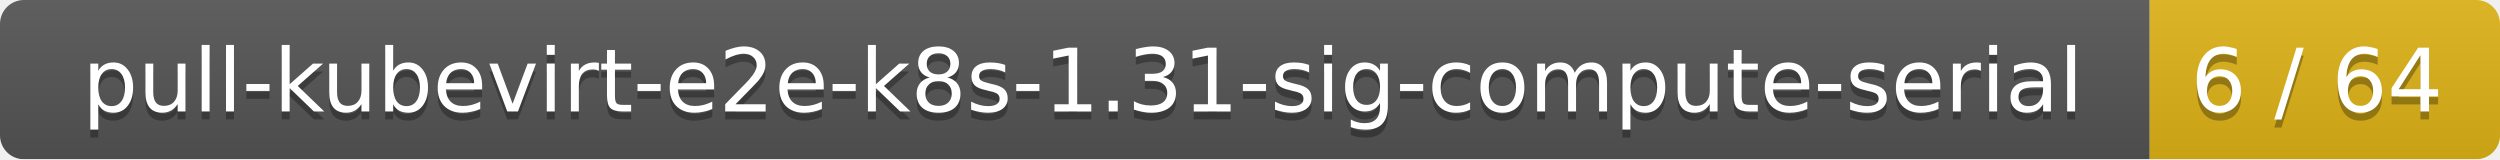
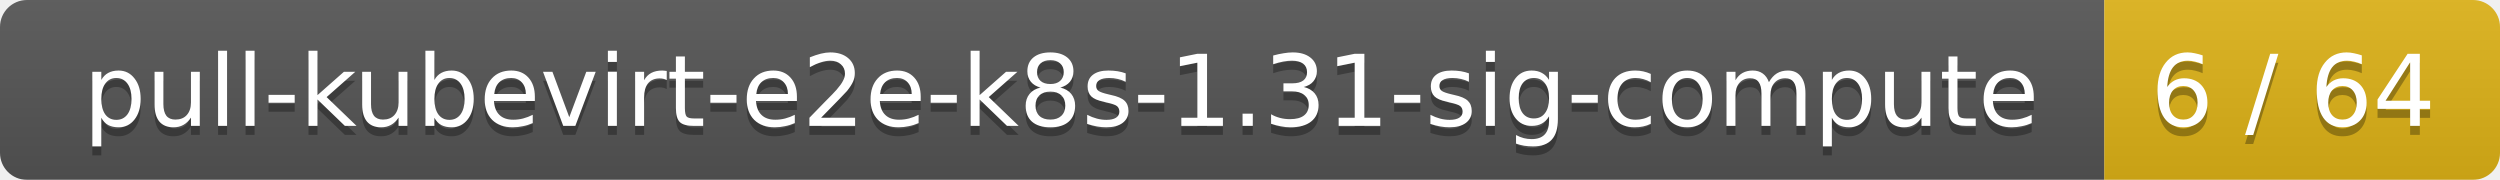
- <svg xmlns="http://www.w3.org/2000/svg" width="314" height="20">
+ <svg xmlns="http://www.w3.org/2000/svg" width="278" height="20">
  <linearGradient id="smooth" x2="0" y2="100%">
    <stop offset="0" stop-color="#bbb" stop-opacity=".1" />
    <stop offset="1" stop-opacity=".1" />
  </linearGradient>
  <mask id="round">
-     <rect width="314" height="20" rx="3" fill="#fff" />
+     <rect width="278" height="20" rx="3" fill="#fff" />
  </mask>
  <g mask="url(#round)">
-     <rect width="270" height="20" fill="#555" />
-     <rect x="270" width="44" height="20" fill="#dfb317" />
-     <rect width="314" height="20" fill="url(#smooth)" />
+     <rect width="234" height="20" fill="#555" />
+     <rect x="234" width="44" height="20" fill="#dfb317" />
+     <rect width="278" height="20" fill="url(#smooth)" />
  </g>
  <g fill="#fff" text-anchor="middle" font-family="DejaVu Sans,Verdana,Geneva,sans-serif" font-size="11">
-     <text x="136" y="15" fill="#010101" fill-opacity=".3">pull-kubevirt-e2e-k8s-1.31-sig-compute-serial</text>
-     <text x="136" y="14">pull-kubevirt-e2e-k8s-1.31-sig-compute-serial</text>
-     <text x="291" y="15" fill="#010101" fill-opacity=".3">6 / 64</text>
-     <text x="291" y="14">6 / 64</text>
+     <text x="118" y="15" fill="#010101" fill-opacity=".3">pull-kubevirt-e2e-k8s-1.31-sig-compute</text>
+     <text x="118" y="14">pull-kubevirt-e2e-k8s-1.31-sig-compute</text>
+     <text x="255" y="15" fill="#010101" fill-opacity=".3">6 / 64</text>
+     <text x="255" y="14">6 / 64</text>
  </g>
</svg>
